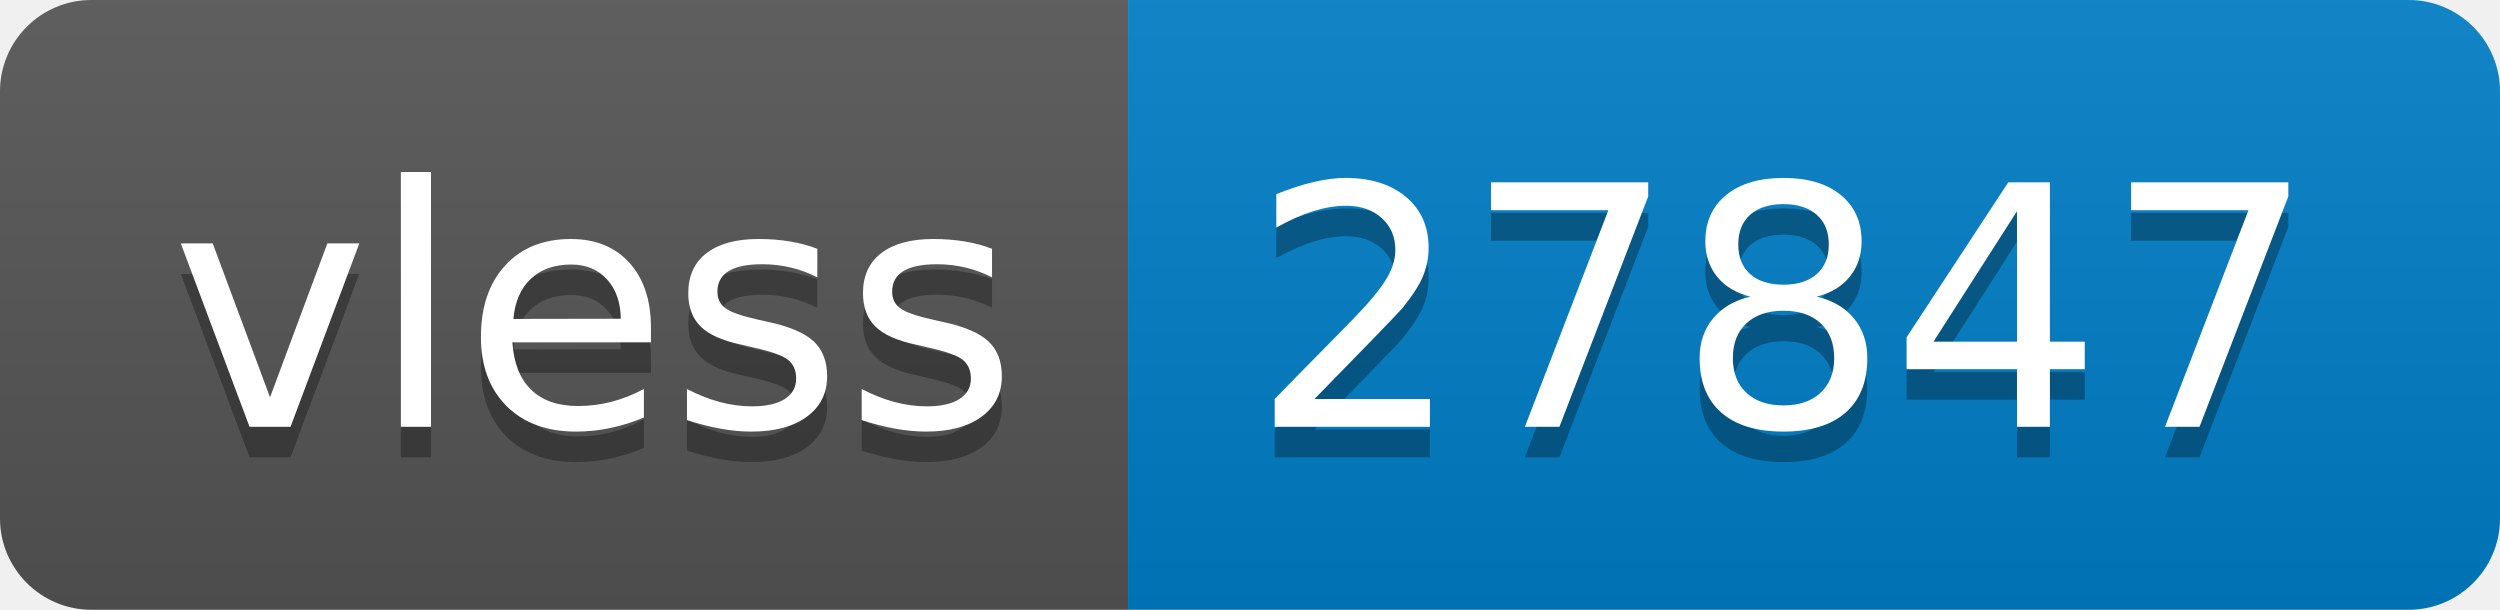
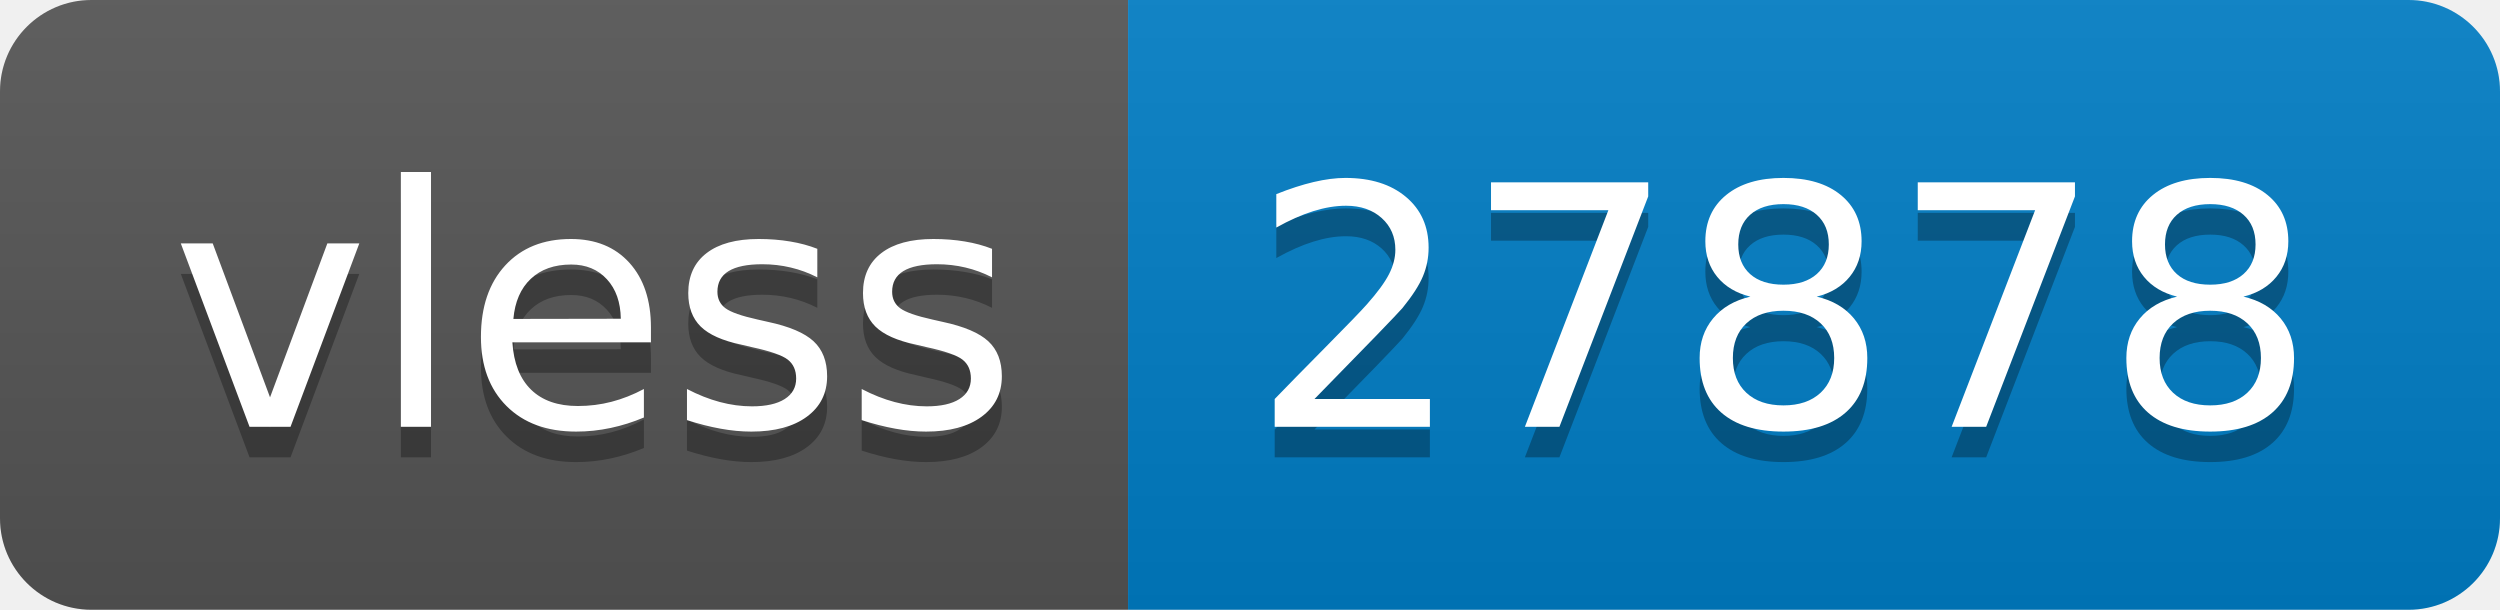
- <svg xmlns="http://www.w3.org/2000/svg" width="82" height="20" role="img" aria-label="vless: 27847">
+ <svg xmlns="http://www.w3.org/2000/svg" width="82" height="20" role="img" aria-label="vless: 27878">
  <linearGradient id="s" x2="0" y2="100%">
    <stop offset="0" stop-color="#bbb" stop-opacity=".1" />
    <stop offset="1" stop-opacity=".1" />
  </linearGradient>
  <clipPath id="r">
    <rect width="82" height="20" rx="3" fill="#fff" />
  </clipPath>
  <g clip-path="url(#r)">
    <rect width="37" height="20" fill="#555" />
    <rect x="37" width="45" height="20" fill="#007ec6" />
    <rect width="82" height="20" fill="url(#s)" />
  </g>
  <g fill="#fff" text-anchor="middle" font-family="Verdana,Geneva,DejaVu Sans,sans-serif" text-rendering="geometricPrecision" font-size="110">
    <text aria-hidden="true" x="195" y="150" fill="#010101" fill-opacity=".3" transform="scale(.1)" textLength="270">vless</text>
    <text x="195" y="140" transform="scale(.1)" fill="#fff" textLength="270">vless</text>
-     <text aria-hidden="true" x="585" y="150" fill="#010101" fill-opacity=".3" transform="scale(.1)" textLength="350">27847</text>
-     <text x="585" y="140" transform="scale(.1)" fill="#fff" textLength="350">27847</text>
+     <text aria-hidden="true" x="585" y="150" fill="#010101" fill-opacity=".3" transform="scale(.1)" textLength="350">27878</text>
+     <text x="585" y="140" transform="scale(.1)" fill="#fff" textLength="350">27878</text>
  </g>
</svg>
